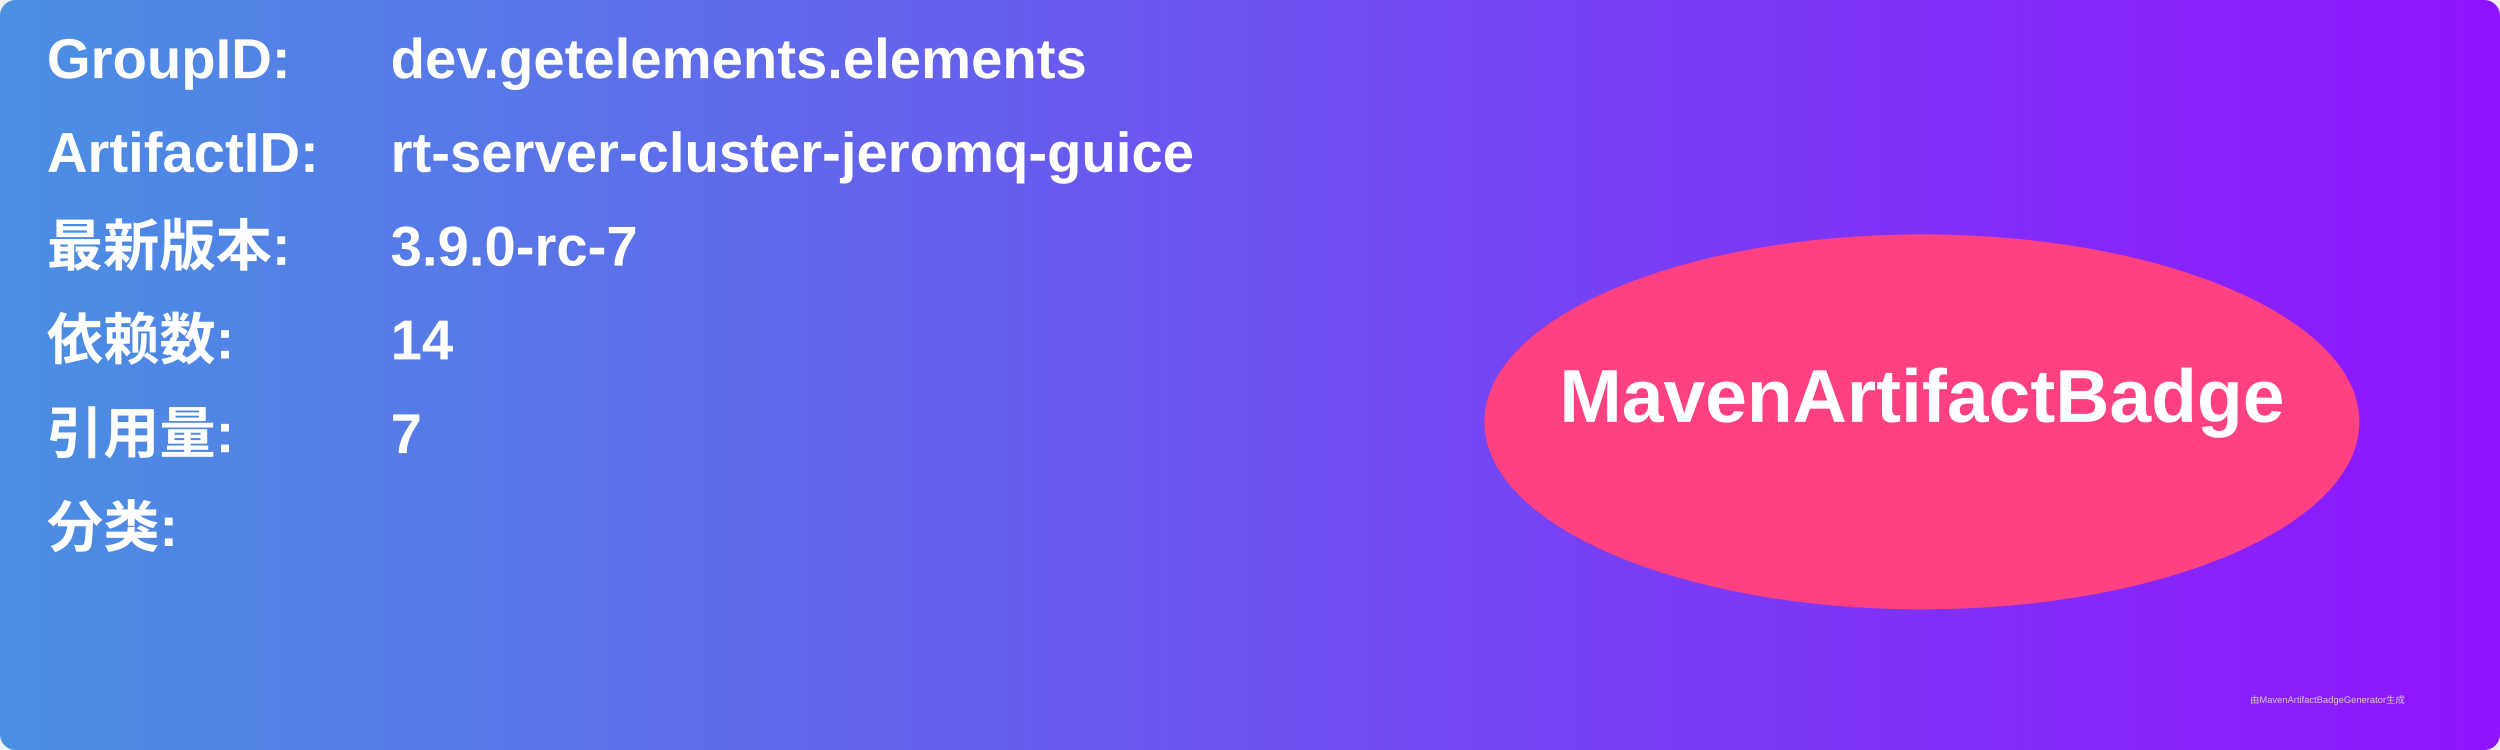
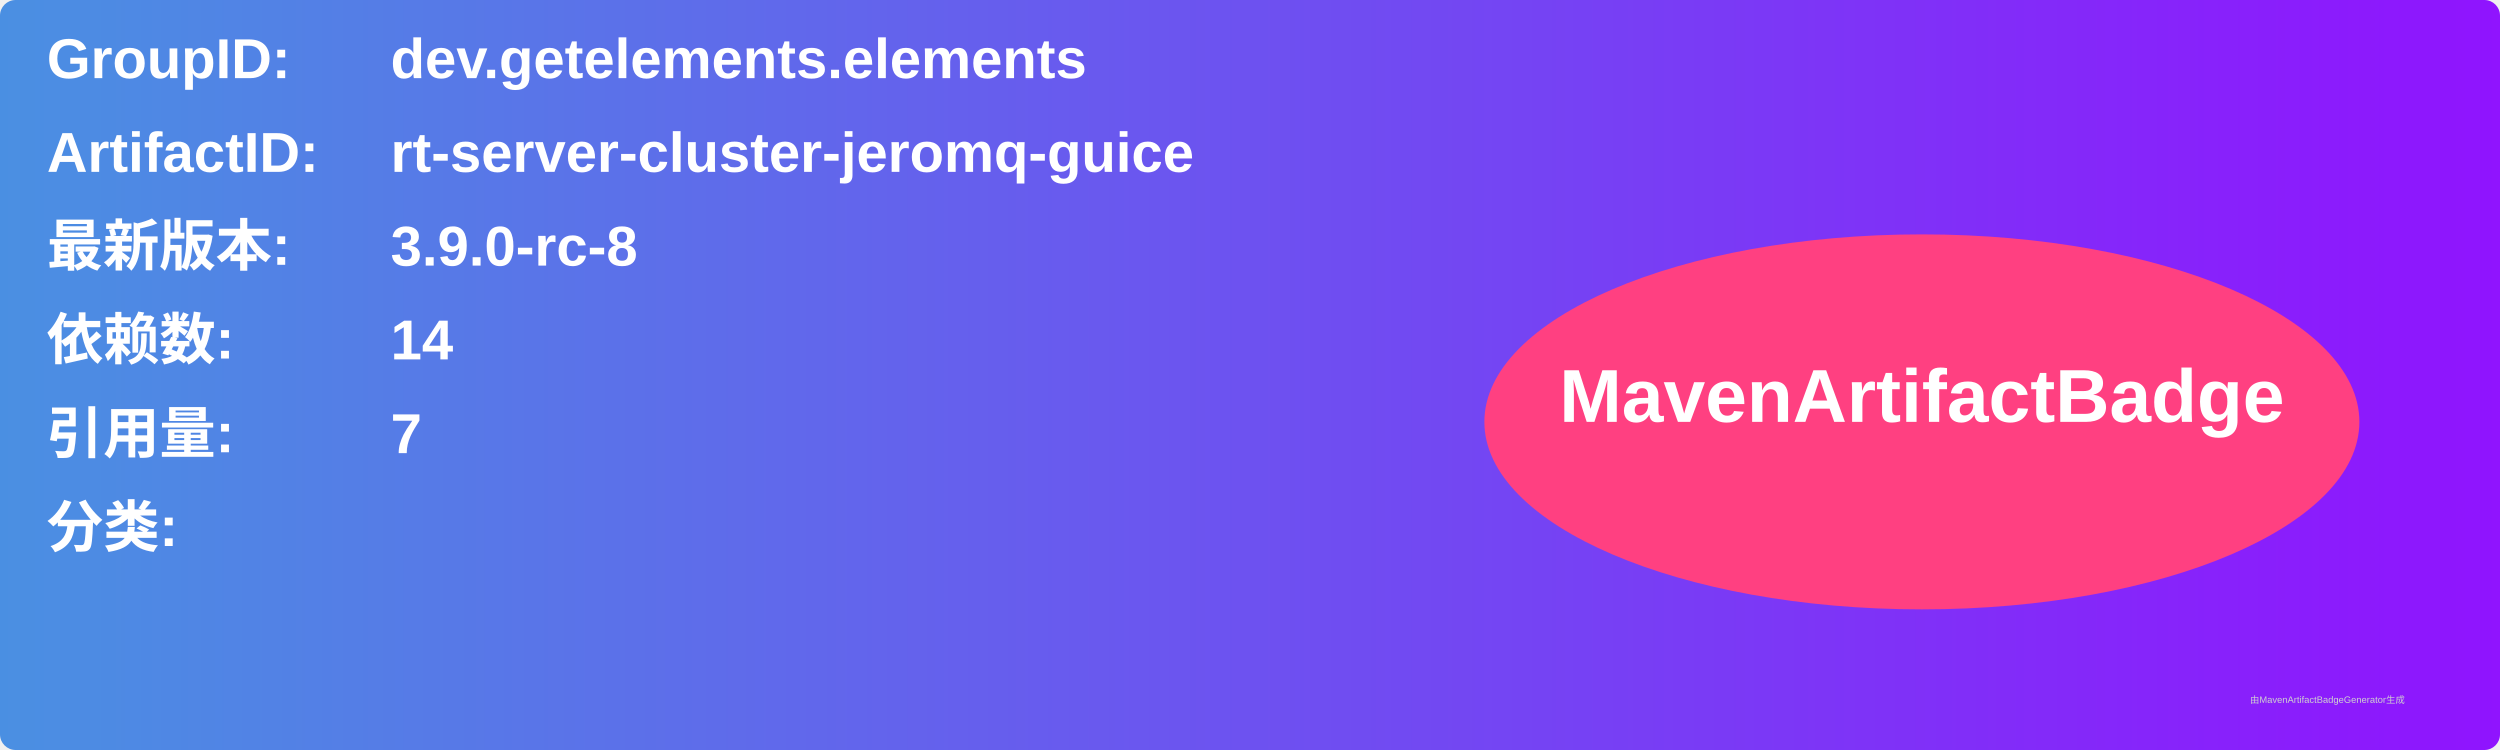
<svg xmlns="http://www.w3.org/2000/svg" width="800" height="240" viewBox="0 0 800 240">
  <linearGradient id="grad" x1="0%" y1="0%" x2="100%" y2="0%">
    <stop offset="0%" stop-color="#4a90e2" />
    <stop offset="100%" stop-color="#9013fe" />
  </linearGradient>
  <rect width="100%" height="100%" rx="5" ry="5" fill="url(#grad)" />
  <g transform="translate(15, 15)">
    <text x="0" y="10" font-family="Arial" font-size="18" fill="white" font-weight="bold" width="260">GroupID:</text>
    <text x="110" y="10" font-family="Arial" font-size="18" fill="white" font-weight="bold" width="460">dev.getelements.elements</text>
    <text x="0" y="40" font-family="Arial" font-size="18" fill="white" font-weight="bold" width="260">ArtifactID:</text>
    <text x="110" y="40" font-family="Arial" font-size="18" fill="white" font-weight="bold" width="460">rt-server-cluster-jeromq-guice</text>
    <text x="0" y="70" font-family="Arial" font-size="18" fill="white" font-weight="bold">最新版本:</text>
    <text x="110" y="70" font-family="Arial" font-size="18" fill="white" font-weight="bold">
-       <tspan font-weight="bold">3.9.0-rc-7</tspan>
+       <tspan font-weight="bold">3.9.0-rc-8</tspan>
    </text>
    <text x="0" y="100" font-family="Arial" font-size="18" fill="white" font-weight="bold">依赖数: </text>
    <text x="110" y="100" font-family="Arial" font-size="18" fill="white">
      <tspan font-weight="bold">14</tspan>
    </text>
    <text x="0" y="130" font-family="Arial" font-size="18" fill="white" font-weight="bold">引用量: </text>
    <text x="110" y="130" font-family="Arial" font-size="18" fill="white">
      <tspan font-weight="bold">7</tspan>
    </text>
    <text x="0" y="160" font-family="Arial" font-size="18" fill="white" font-weight="bold">分类:</text>
    <text x="10" y="190" font-family="Arial" font-size="10" fill="white">
      <tspan font-weight="bold" />
    </text>
    <ellipse cx="600" cy="120" rx="140" ry="60" fill="#ff4081" />
    <text x="600" y="120" text-anchor="middle" font-family="Arial" font-size="24" fill="white" font-weight="bold">MavenArtifactBadge</text>
  </g>
  <text x="720" y="225" font-family="Arial" font-size="3" fill="#d0d0d0">由MavenArtifactBadgeGenerator生成</text>
</svg>
